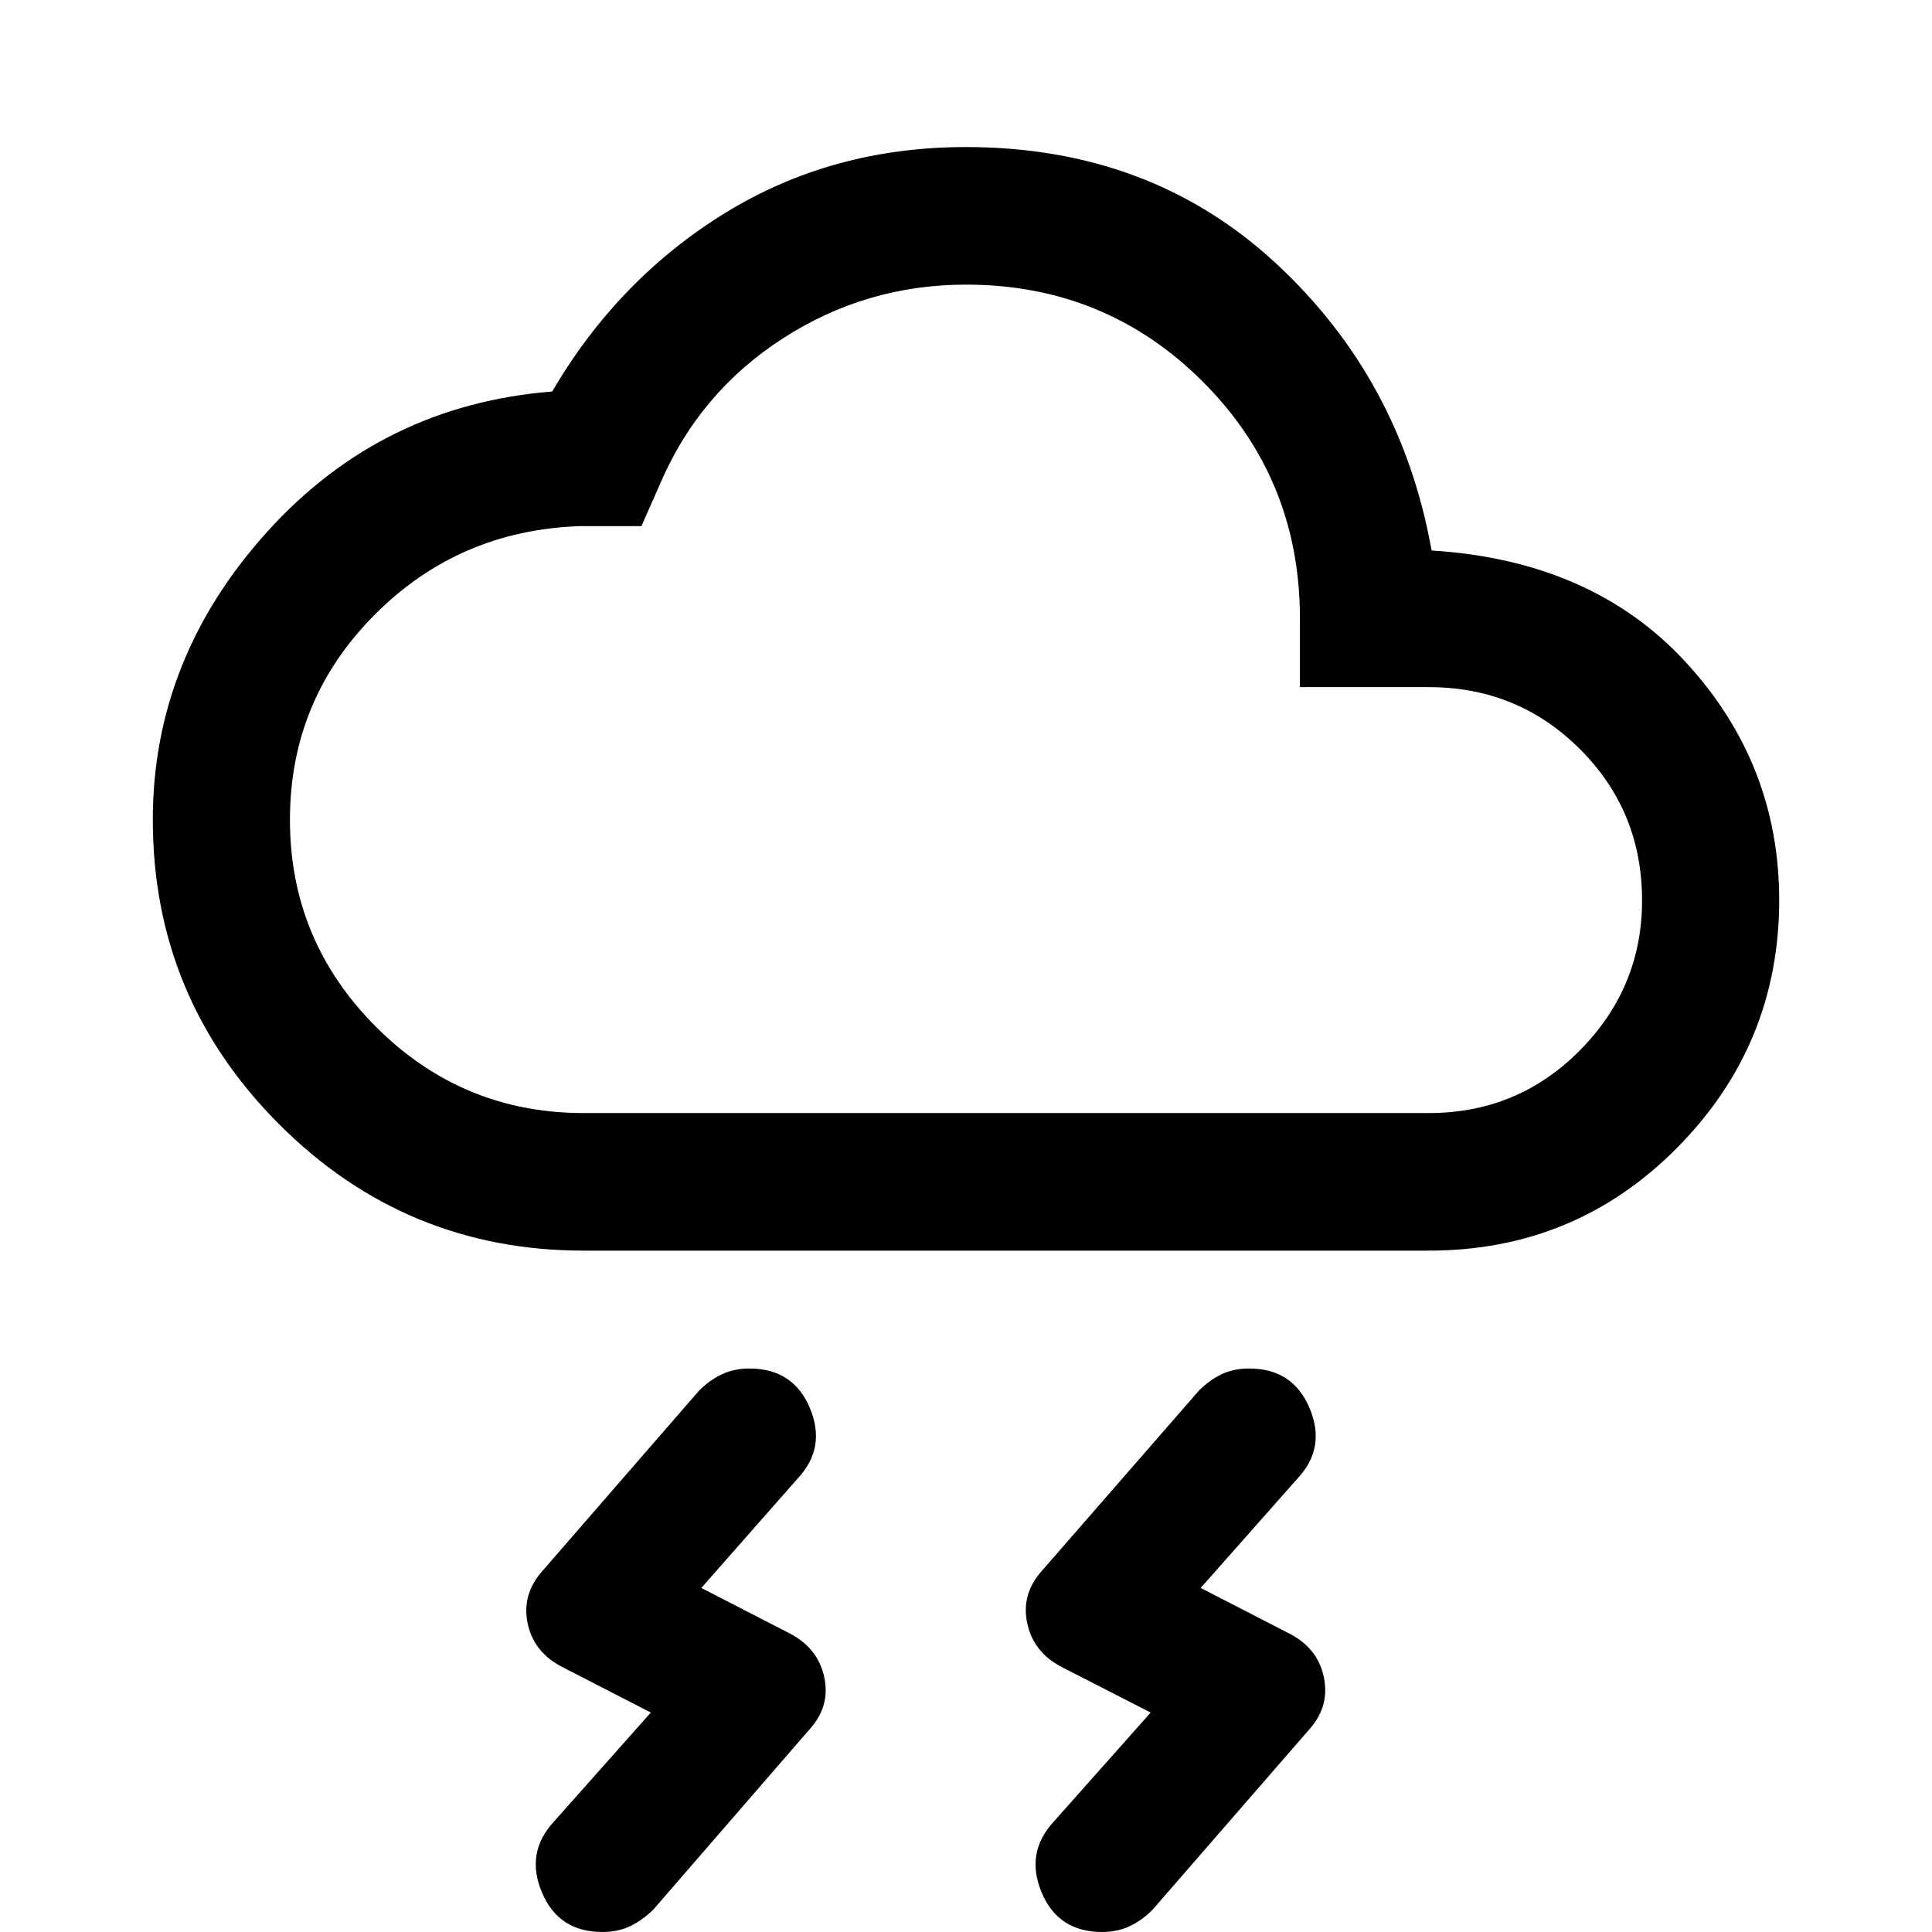
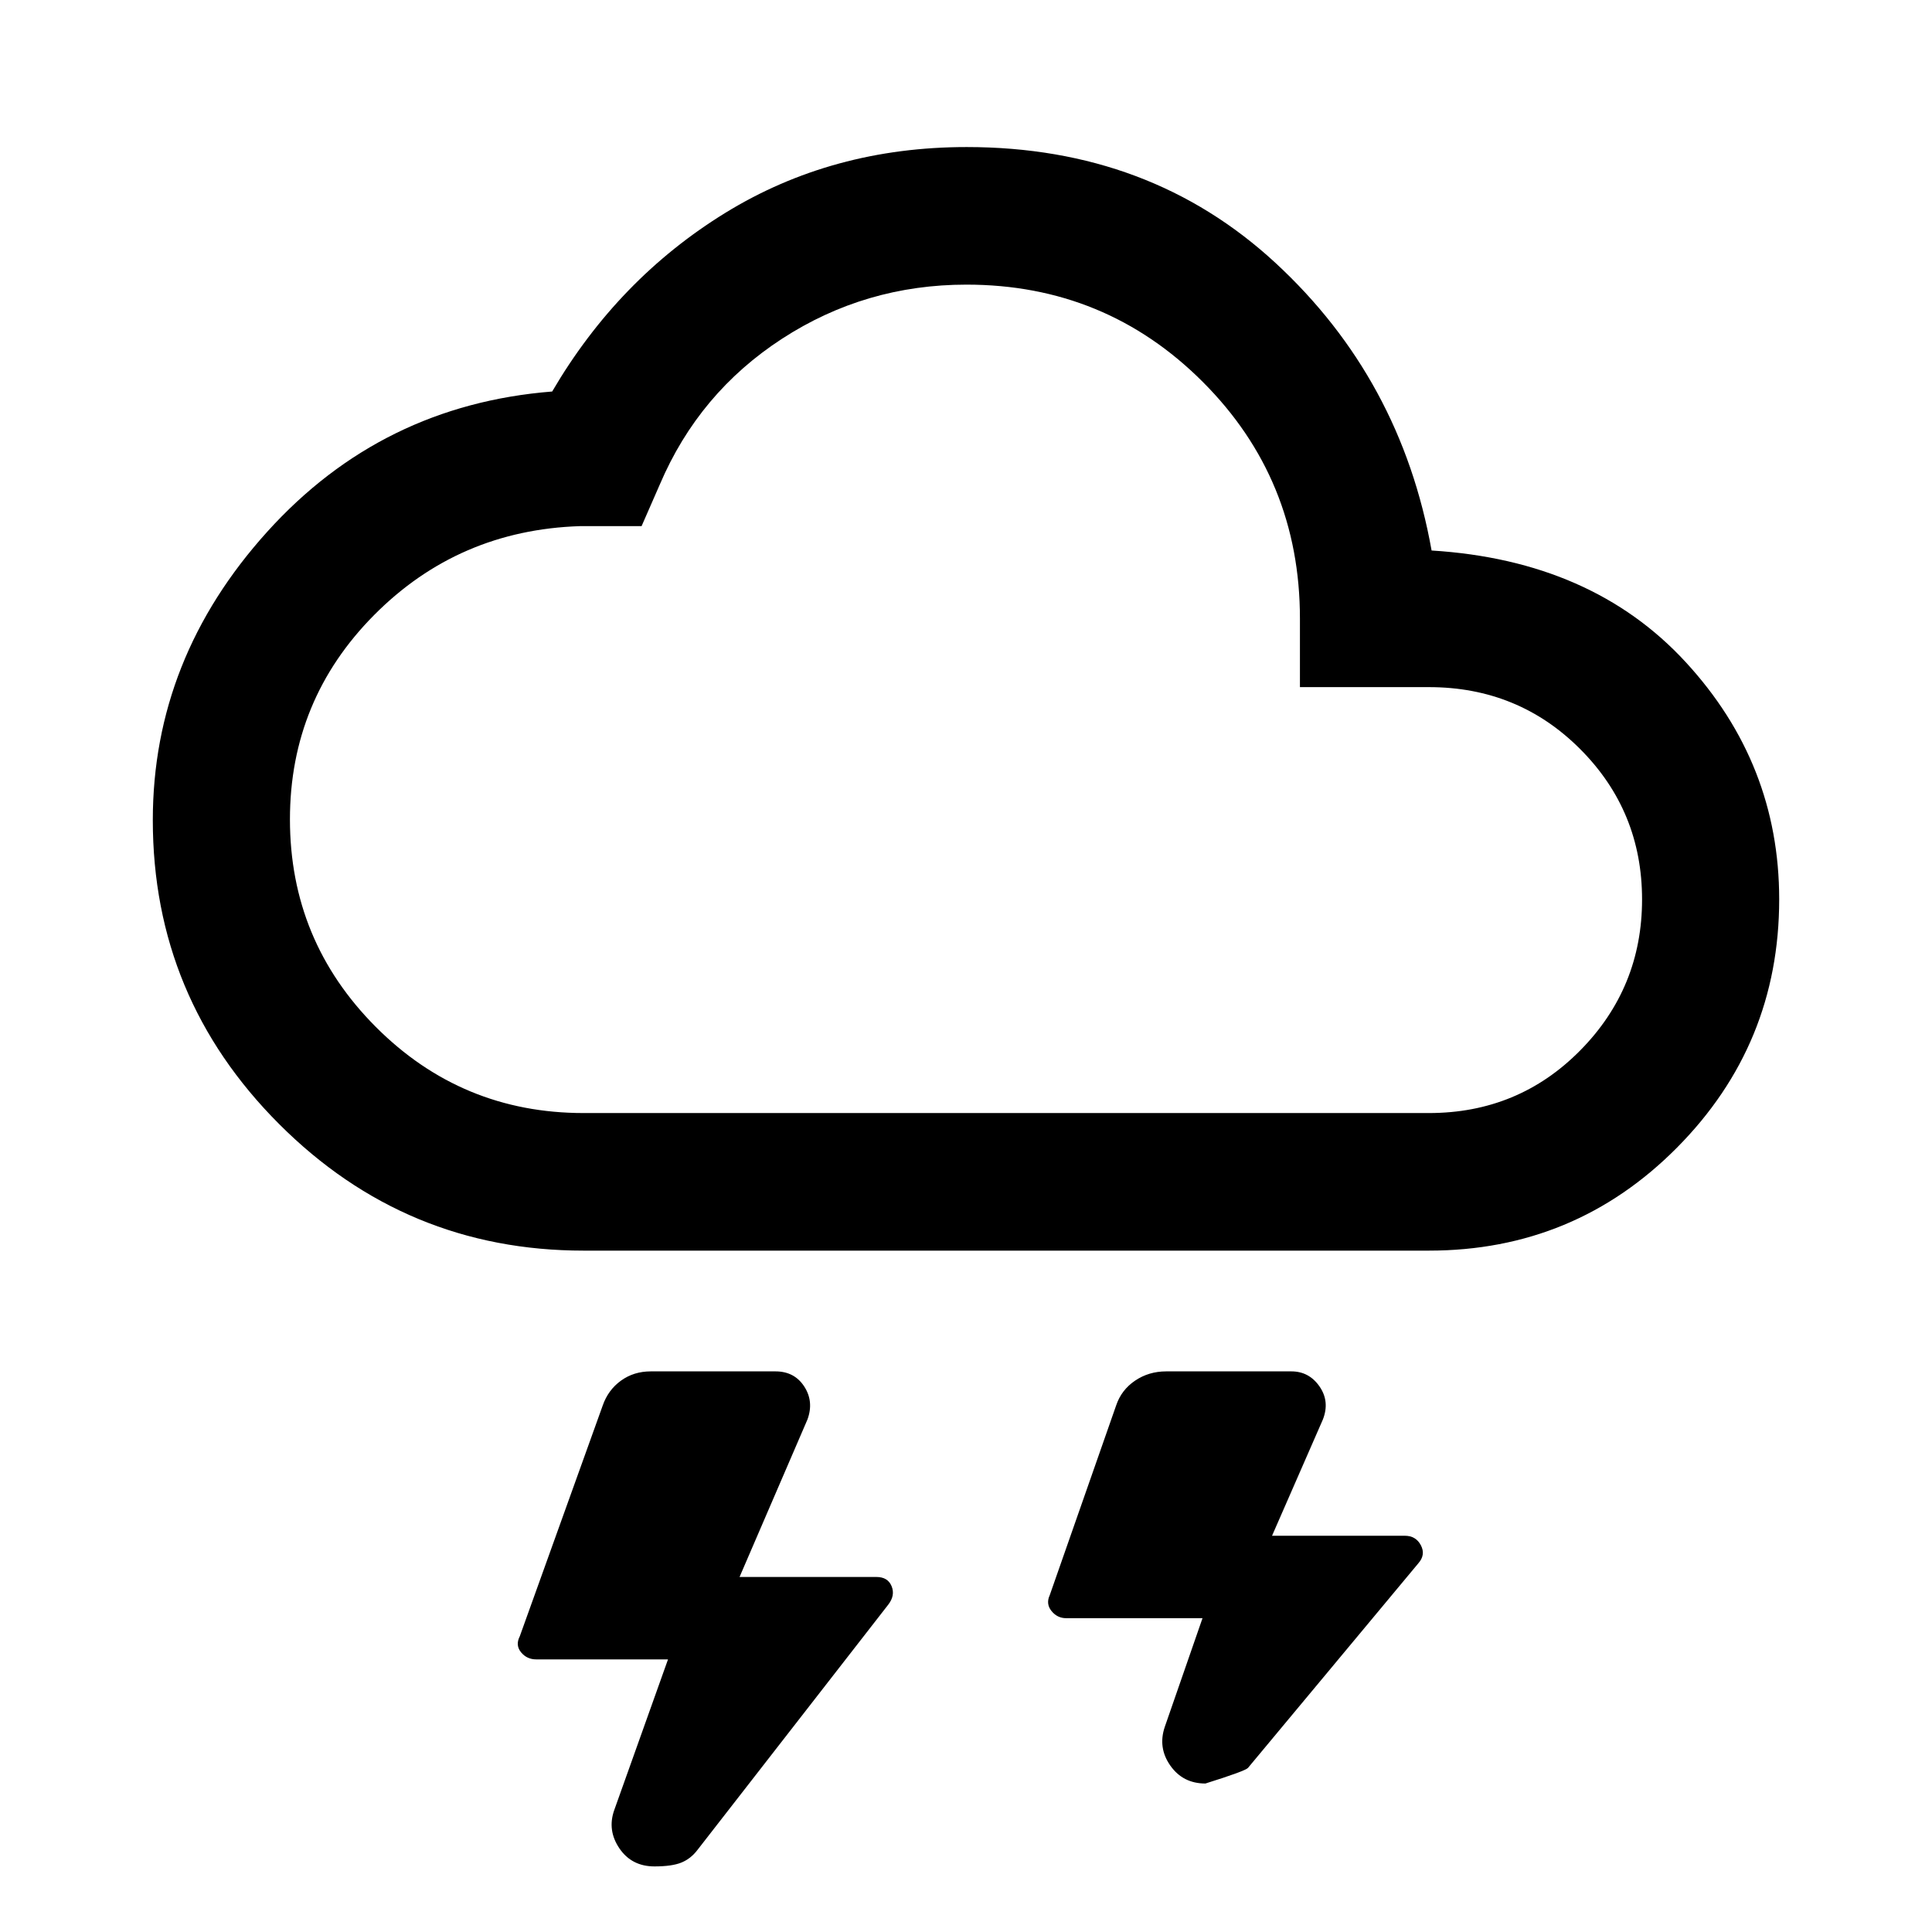
<svg xmlns="http://www.w3.org/2000/svg" width="48" height="48" viewBox="0 -960 960 960">
-   <path d="m523.54-54.78 48.22-54.26-43.56-22.29q-14.48-7.24-17.72-21.83-3.24-14.6 7.24-26.32l78.04-89.56q5.24-5.24 11.22-8.1 5.98-2.86 13.72-2.86 21.72 0 30.02 19.67 8.3 19.68-5.89 34.87l-48.22 54.5 43.32 22.29q14.72 7.24 17.84 21.83 3.12 14.6-7.12 26.08l-78.04 89.8q-5.24 5.24-11.34 8.1Q555.17 0 547.7 0q-21.92 0-30.13-19.67-8.22-19.68 5.97-35.11Zm-248.37 0 48.22-54.26-43.32-22.29q-14.72-7.24-17.84-21.83-3.12-14.6 7.36-26.32l77.8-89.56q5.24-5.24 11.34-8.1 6.1-2.86 13.57-2.86 21.92 0 30.13 19.67 8.22 19.68-5.97 34.87l-47.98 54.5 43.32 22.29q14.48 7.24 17.72 21.83 3.24 14.6-7.27 26.15l-77.77 89.73q-5.48 5.24-11.46 8.1Q307.04 0 299.3 0q-21.72 0-30.02-19.67-8.3-19.68 5.89-35.11ZM290-338.57q-88.56 0-151.31-62.81-62.76-62.82-62.76-151.25 0-80.2 56.86-143.15 56.86-62.96 141.58-69.68 32.8-56 85.99-88.74 53.19-32.73 119.59-32.73 91.53 0 153.87 57.61 62.33 57.62 77.53 142.86 79.72 4.96 126.22 55.41 46.5 50.45 46.5 118.3 0 71.79-50.64 122.99-50.64 51.19-123.43 51.19H290Zm0-68.36h420q44.21 0 75.07-31.19 30.86-31.18 30.86-74.51 0-44.33-30.86-75.13-30.86-30.81-75.07-30.81h-64.07v-34.06q0-69.44-48.24-117.69-48.25-48.25-117.69-48.25-49.72 0-91.22 26.86-41.51 26.86-60.95 72.51l-9.1 20.63h-30.49q-60.44 2.03-102.31 44.27-41.86 42.24-41.86 101.67 0 60.1 42.8 102.9 42.8 42.8 103.13 42.8Zm190-205.7Z" />
+   <path d="M325.2-32.59q-11.31 0-17.41-8.95-6.09-8.96-2.62-18.92l26.76-75h-65.5q-4.62 0-7.52-3.52-2.89-3.53-.65-7.91l41.24-114.76q2.69-7.7 9.05-12.31 6.36-4.61 14.82-4.61h61.96q9.37 0 14.26 7.46 4.89 7.46 1.65 16.41l-33.76 78.29h68q5.66 0 7.54 4.55 1.89 4.55-1.59 9.12L346.56-40.77q-3.32 4.37-8.01 6.28-4.69 1.9-13.35 1.9Zm273.76-41.19q-11.16 0-17.42-8.89-6.26-8.89-2.78-19.22l18.76-54.04H529.8q-4.43 0-7.31-3.56t-.88-7.88l33-94.28q2.59-7.7 9.4-12.31 6.8-4.61 15.47-4.61h62.19q8.78 0 13.97 7.46 5.19 7.46 1.71 16.41l-25.28 57.81h66q5.47 0 7.95 4.72 2.48 4.71-1.24 8.95L620.11-81.54q-1.28 1.52-21.15 7.76ZM290-338.57q-88.42 0-151.24-62.83-62.83-62.84-62.83-151.07 0-80.36 56.86-143.31 56.86-62.96 141.58-69.68 32.8-56 85.99-88.74 53.19-32.73 120.01-32.73 91.11 0 153.45 57.61 62.33 57.62 77.53 142.86 79.72 4.96 126.22 55.41 46.5 50.45 46.5 117.93 0 72.16-50.77 123.36-50.77 51.19-123.3 51.19H290Zm0-68.36h420q44.49 0 75.21-31.13 30.72-31.13 30.72-75.01 0-43.89-30.72-74.69-30.72-30.81-75.21-30.81h-64.07v-34.06q0-69.32-48.3-117.63t-117.4-48.31q-50.22 0-91.59 26.86-41.37 26.86-60.81 72.51l-9.03 20.63h-30.56q-60.42 1.95-102.3 44.14-41.87 42.19-41.87 101.58 0 60.32 42.67 103.12 42.68 42.8 103.26 42.8Zm190-205.7Z" />
</svg>
